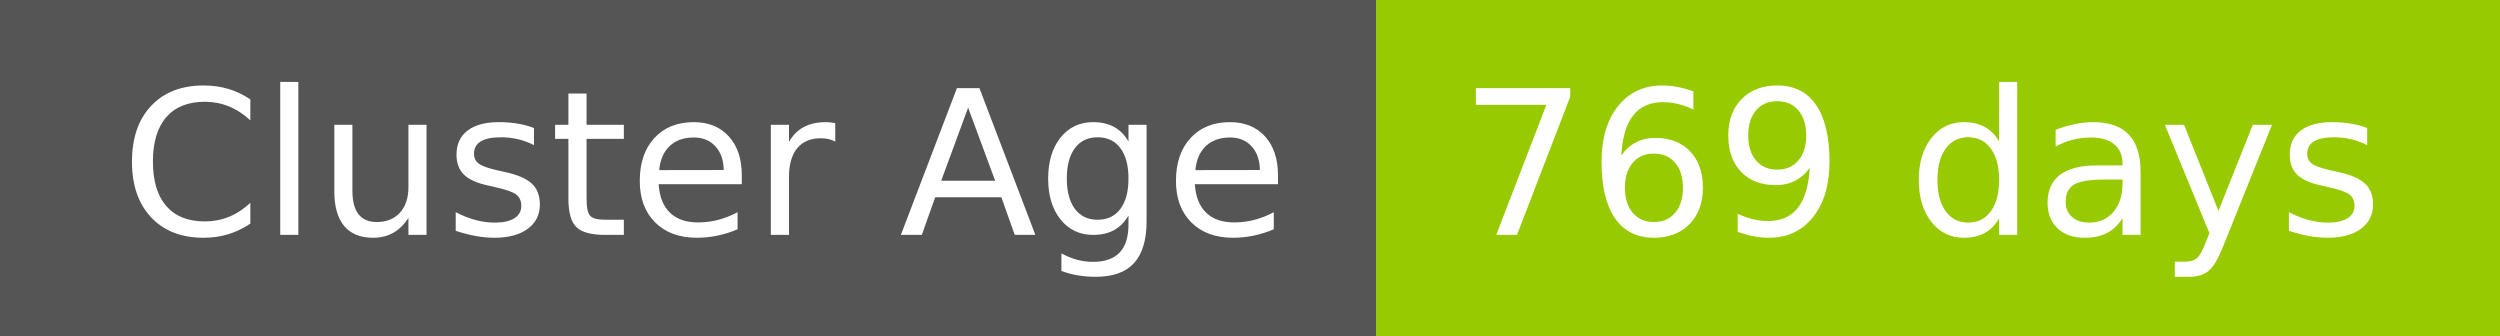
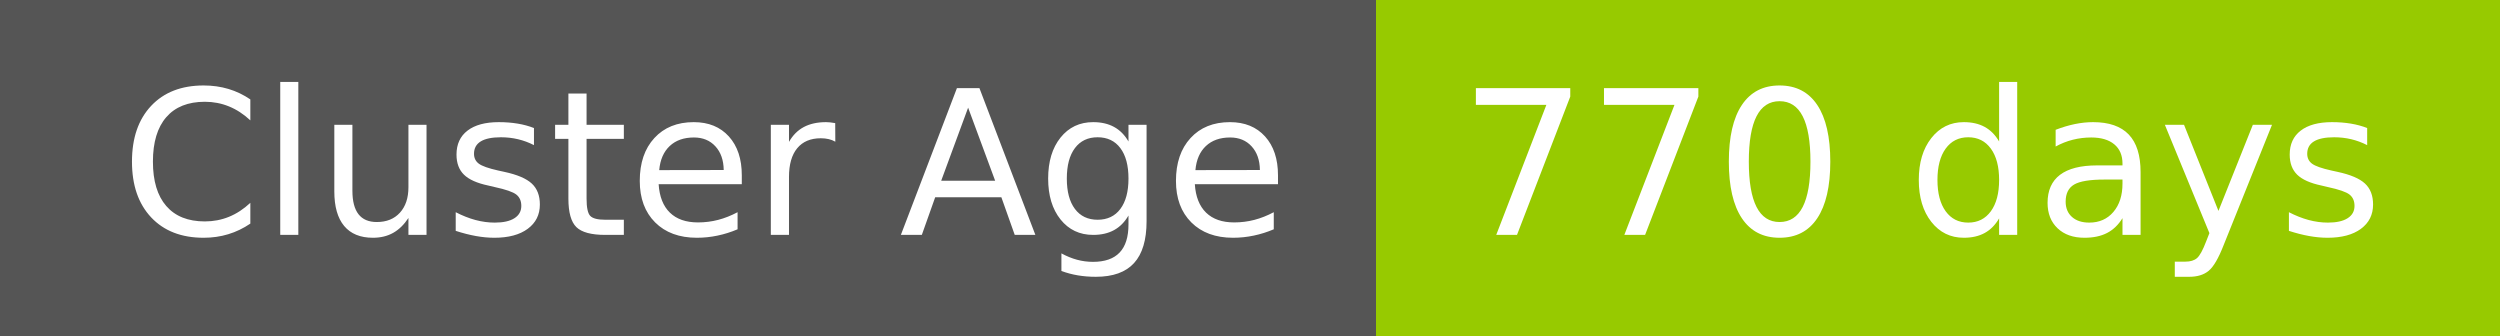
- <svg xmlns="http://www.w3.org/2000/svg" width="149" height="20" role="img" aria-label="Cluster Age: 769 days">
+ <svg xmlns="http://www.w3.org/2000/svg" width="149" height="20" role="img" aria-label="Cluster Age: 770 days">
  <g shape-rendering="crispEdges">
    <rect width="82" height="20" fill="#555" />
    <rect x="82" width="67" height="20" fill="#97ca00" />
  </g>
  <g fill="#fff" text-anchor="middle" font-family="Verdana,Geneva,DejaVu Sans,sans-serif" text-rendering="geometricPrecision" font-size="120">
    <text x="420" y="140" transform="scale(.1)" fill="#fff" textLength="694">Cluster Age</text>
-     <text x="1145" y="140" transform="scale(.1)" fill="#fff" textLength="551">769 days</text>
+     <text x="1145" y="140" transform="scale(.1)" fill="#fff" textLength="551">770 days</text>
  </g>
</svg>
